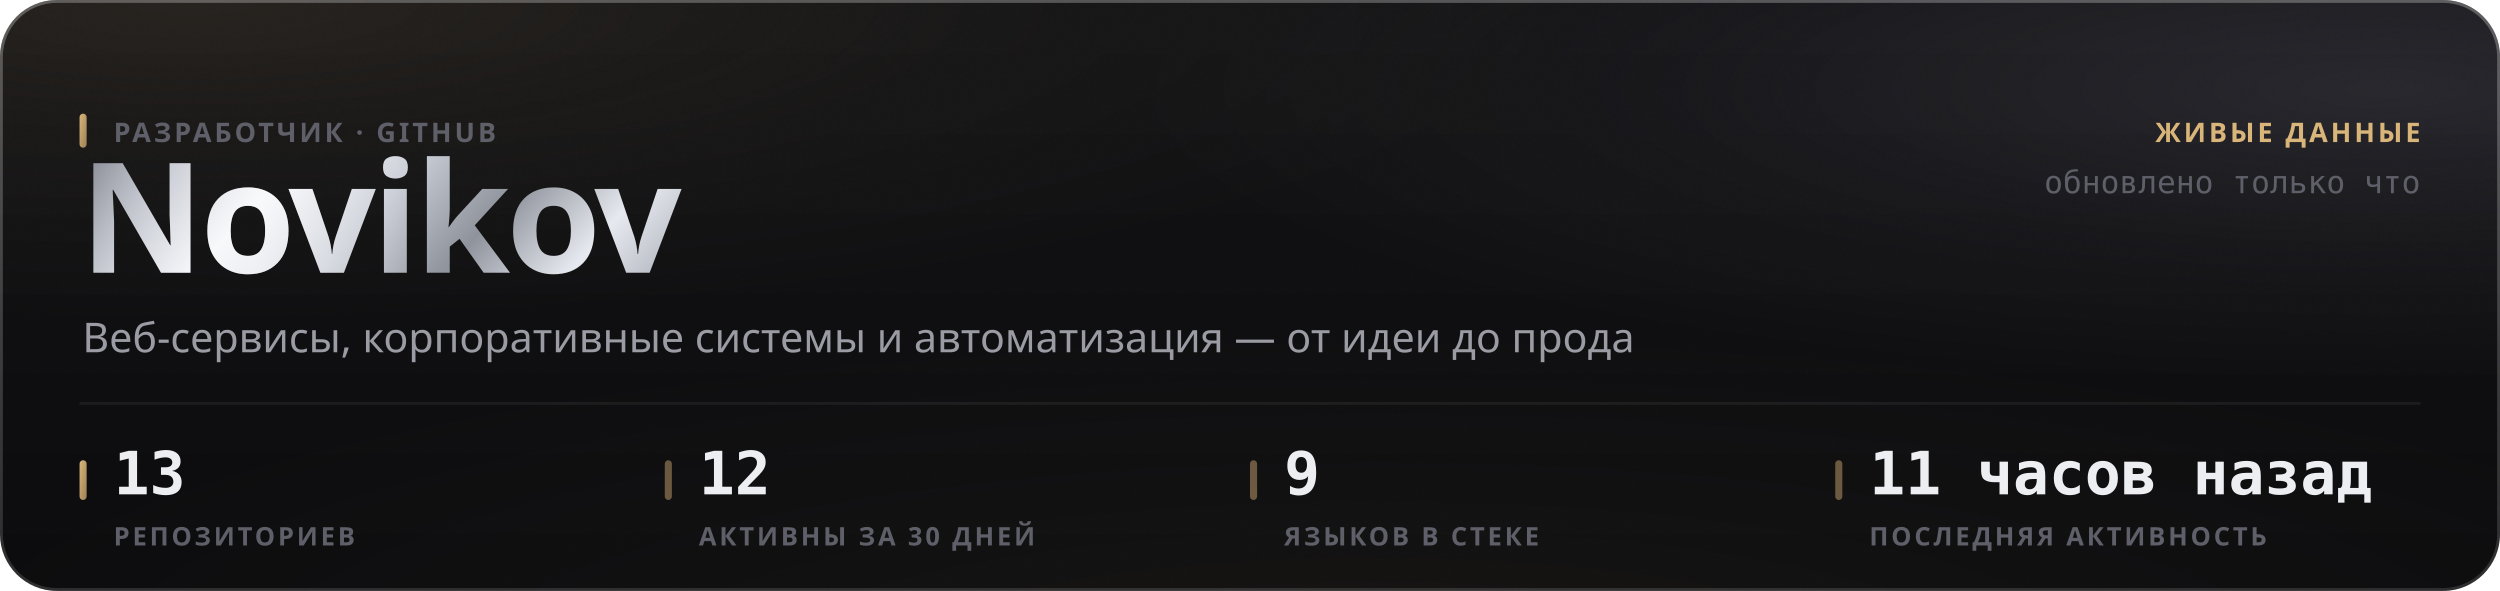
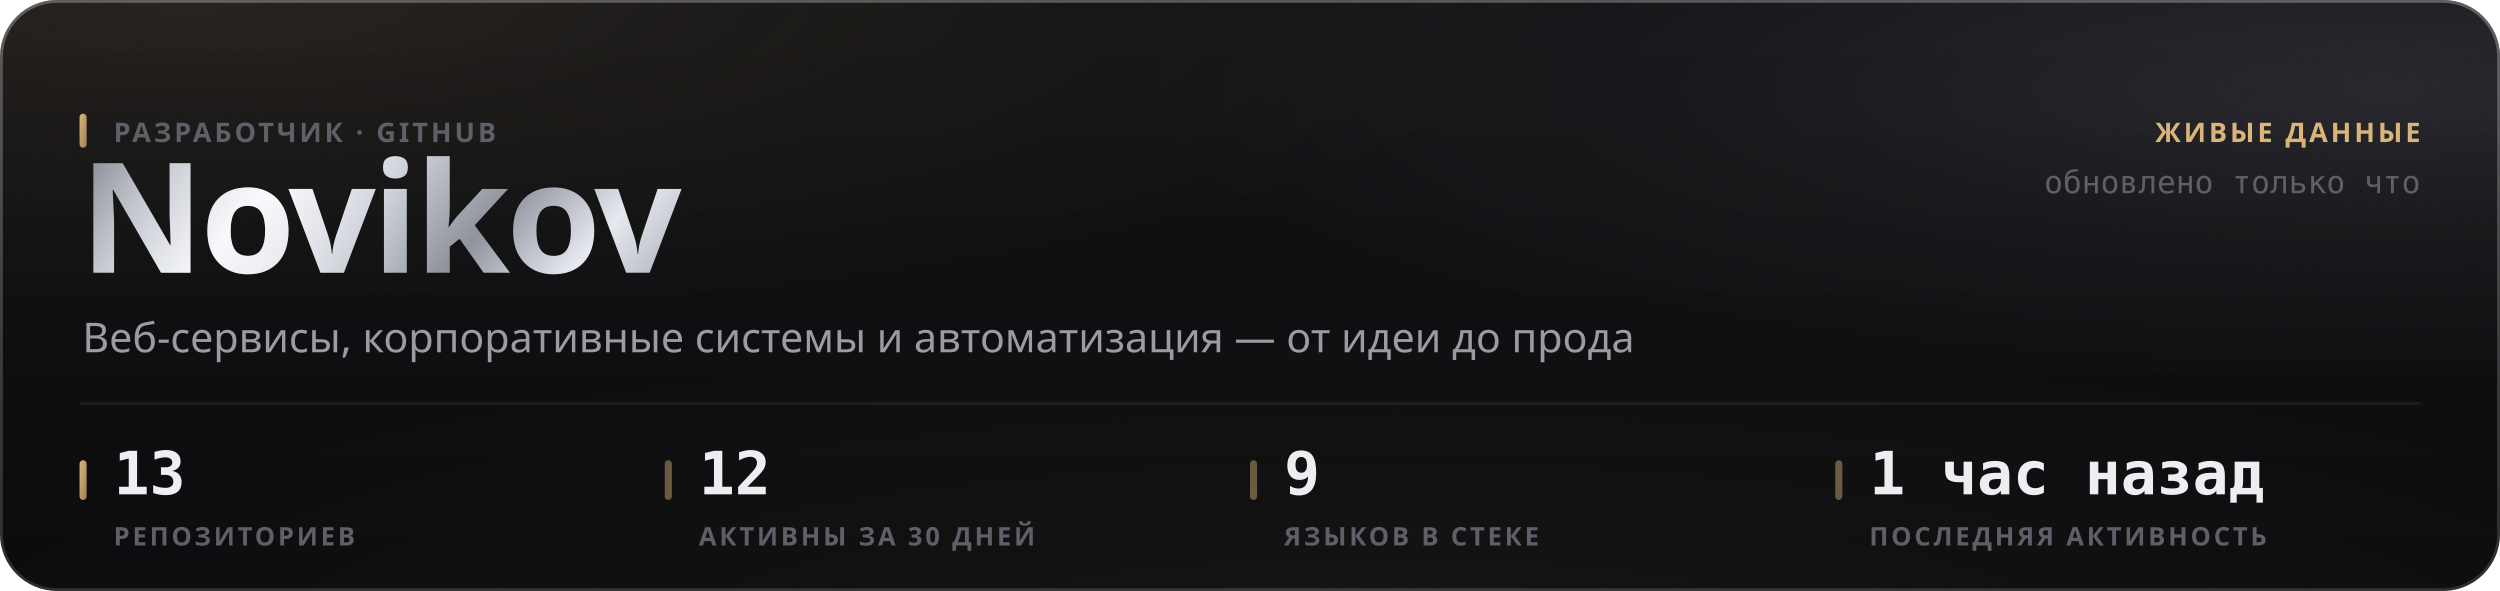
<svg xmlns="http://www.w3.org/2000/svg" width="880" height="208" viewBox="0 0 880 208" role="img">
  <style>
  text { font-family: -apple-system, BlinkMacSystemFont, 'Segoe UI', 'Noto Sans', Helvetica, Arial, sans-serif; }
  .mono { font-family: ui-monospace, 'SF Mono', 'Cascadia Mono', 'DejaVu Sans Mono', Menlo, Consolas, monospace; font-variant-numeric: tabular-nums; }
  .caps { letter-spacing: .1em; text-transform: uppercase; }

  @keyframes sheen  { from { transform: translateX(-120%); } to { transform: translateX(260%); } }
  @keyframes rise   { from { opacity: 0; transform: translateY(6px); } to { opacity: 1; transform: none; } }
  @keyframes slide  { from { opacity: 0; transform: translateX(-8px); } to { opacity: 1; transform: none; } }
  @keyframes grow   { from { transform: scaleY(0); } to { transform: scaleY(1); } }
  @keyframes widen  { from { transform: scaleX(0); } to { transform: scaleX(1); } }
  @keyframes draw   { from { stroke-dashoffset: 200; } to { stroke-dashoffset: 0; } }

  .sheen { animation: sheen 5.5s cubic-bezier(.45,0,.2,1) infinite; }
  .rise  { animation: rise .5s cubic-bezier(.16,1,.3,1) both; }
  .slide { animation: slide .42s cubic-bezier(.16,1,.3,1) both; }
  .bar   { transform-box: fill-box; transform-origin: 50% 100%;
           animation: grow .62s cubic-bezier(.16,1,.3,1) both; }
  .fill  { transform-box: fill-box; transform-origin: 0% 50%;
           animation: widen .8s cubic-bezier(.16,1,.3,1) both; }
  /* The hidden start state lives in the keyframes, never in the static rule.
     A renderer that ignores CSS animations then falls back to the FINISHED
     state — a drawn line, visible text — instead of an empty panel. */
  .spark { stroke-dasharray: 200;
           animation: draw 1.1s cubic-bezier(.16,1,.3,1) both; }

  @media (prefers-reduced-motion: reduce) {
    .sheen { animation: none; opacity: 0; }
    .rise, .slide, .bar, .fill, .spark { animation: none; opacity: 1; transform: none;
                                         stroke-dashoffset: 0; }
  }</style>
  <defs>
    <filter id="grain5" x="0" y="0" width="100%" height="100%">
      <feTurbulence type="fractalNoise" baseFrequency="0.85" numOctaves="3" stitchTiles="stitch" />
      <feColorMatrix type="saturate" values="0" />
    </filter>
    <linearGradient id="accent1" x1="0" y1="0" x2="1" y2="1">
      <stop offset="0%" stop-color="#d9b57a" />
      <stop offset="100%" stop-color="#9d8155" />
    </linearGradient>
    <radialGradient id="aurora6" cx="0.08" cy="0" r="0.55">
      <stop offset="0%" stop-color="#d9b47a" stop-opacity="0.1" />
      <stop offset="55%" stop-color="#d9b47a" stop-opacity="0.035" />
      <stop offset="100%" stop-color="#d9b47a" stop-opacity="0" />
    </radialGradient>
    <radialGradient id="aurora7" cx="0.95" cy="0.15" r="0.5">
      <stop offset="0%" stop-color="#706f83" stop-opacity="0.22" />
      <stop offset="55%" stop-color="#706f83" stop-opacity="0.077" />
      <stop offset="100%" stop-color="#706f83" stop-opacity="0" />
    </radialGradient>
    <radialGradient id="aurora8" cx="0.55" cy="1.15" r="0.6">
      <stop offset="0%" stop-color="#b39b74" stop-opacity="0.07" />
      <stop offset="55%" stop-color="#b39b74" stop-opacity="0.025" />
      <stop offset="100%" stop-color="#b39b74" stop-opacity="0" />
    </radialGradient>
    <linearGradient id="glass2" x1="0" y1="0" x2="0" y2="1">
      <stop offset="0%" stop-color="#ffffff" stop-opacity="0.036" />
      <stop offset="100%" stop-color="#ffffff" stop-opacity="0.007" />
    </linearGradient>
    <linearGradient id="rim3" x1="0" y1="0" x2="0" y2="1">
      <stop offset="0%" stop-color="#ffffff" stop-opacity="0.182" />
      <stop offset="100%" stop-color="#ffffff" stop-opacity="0.025" />
    </linearGradient>
    <linearGradient id="spec4" x1="0" y1="0" x2="1" y2="0">
      <stop offset="0%" stop-color="#ffffff" stop-opacity="0" />
      <stop offset="35%" stop-color="#ffffff" stop-opacity="0.336" />
      <stop offset="70%" stop-color="#ffffff" stop-opacity="0.118" />
      <stop offset="100%" stop-color="#ffffff" stop-opacity="0" />
    </linearGradient>
    <linearGradient id="metal9" x1="0" y1="0" x2="1" y2="0.25">
      <stop offset="0%" stop-color="#6e7078" />
      <stop offset="16.667%" stop-color="#b4b8c2" />
      <stop offset="33.333%" stop-color="#f2f4f8" />
      <stop offset="50%" stop-color="#c7cbd4" />
      <stop offset="66.667%" stop-color="#8f939c" />
      <stop offset="83.333%" stop-color="#e6e9ef" />
      <stop offset="100%" stop-color="#a7abb4" />
    </linearGradient>
    <linearGradient id="sheengrad11" x1="0" y1="0" x2="1" y2="0">
      <stop offset="0%" stop-color="#ffffff" stop-opacity="0" />
      <stop offset="50%" stop-color="#ffffff" stop-opacity="0.5" />
      <stop offset="100%" stop-color="#ffffff" stop-opacity="0" />
    </linearGradient>
    <clipPath id="wordclip10">
      <text x="28" y="96" font-size="54" font-weight="800" letter-spacing="-0.025em" font-family="-apple-system, BlinkMacSystemFont, 'Segoe UI', Helvetica, Arial, sans-serif">Novikov</text>
    </clipPath>
  </defs>
  <rect width="880" height="208" rx="20" fill="#0a0a0c" />
  <rect width="880" height="208" rx="20" fill="url(#aurora6)" />
  <rect width="880" height="208" rx="20" fill="url(#aurora7)" />
  <rect width="880" height="208" rx="20" fill="url(#aurora8)" />
  <rect width="880" height="208" rx="20" fill="url(#glass2)" />
  <rect width="880" height="208" rx="20" filter="url(#grain5)" opacity="0.085" style="mix-blend-mode:overlay" />
  <rect x=".5" y=".5" width="879" height="207" rx="19.5" fill="none" stroke="rgba(255,255,255,0.11)" />
  <rect x=".5" y=".5" width="879" height="207" rx="19.5" fill="none" stroke="url(#rim3)" />
  <path d="M20 1 H860" stroke="url(#spec4)" stroke-width="1.2" fill="none" />
  <g clip-path="url(#wordclip10)">
    <rect x="28" y="42" width="248.651" height="70.2" fill="url(#metal9)" />
    <rect class="sheen" x="28" y="42" width="124.325" height="70.2" fill="url(#sheengrad11)" />
  </g>
  <rect x="28" y="40" width="2.5" height="12" rx="1.25" fill="url(#accent1)" />
  <text x="40" y="50" font-size="9.5" font-weight="600" fill="#5e5f68" letter-spacing="0.11em">РАЗРАБОТЧИК · GITHUB</text>
  <text x="29" y="124" font-size="14.5" font-weight="400" fill="#9a9ba3">Веб-сервисы, корпоративные системы и автоматизация — от идеи до прода</text>
  <text x="852" y="50" font-size="9.5" font-weight="600" fill="#d9b57a" text-anchor="end" letter-spacing="0.11em">ЖИВЫЕ ДАННЫЕ</text>
  <text x="852" y="68" font-size="11" font-weight="400" fill="#5e5f68" text-anchor="end" class="mono">обновлено только что</text>
  <path d="M28 142 H852" stroke="rgba(255,255,255,0.06)" stroke-width="1" />
  <rect x="28" y="162" width="2.5" height="14" rx="1.25" fill="url(#accent1)" />
  <text x="40" y="174" font-size="21" font-weight="700" fill="#edeef2" class="mono rise" opacity="1">13</text>
  <text x="40" y="192" font-size="9" font-weight="600" fill="#5e5f68" letter-spacing="0.11em">РЕПОЗИТОРИЕВ</text>
  <rect x="234" y="162" width="2.5" height="14" rx="1.25" fill="rgba(217,181,122,0.45)" />
  <text x="246" y="174" font-size="21" font-weight="700" fill="#edeef2" class="mono rise" opacity="1">12</text>
  <text x="246" y="192" font-size="9" font-weight="600" fill="#5e5f68" letter-spacing="0.11em">АКТИВНЫ ЗА 30 ДНЕЙ</text>
  <rect x="440" y="162" width="2.5" height="14" rx="1.25" fill="rgba(217,181,122,0.45)" />
  <text x="452" y="174" font-size="21" font-weight="700" fill="#edeef2" class="mono rise" opacity="1">9</text>
  <text x="452" y="192" font-size="9" font-weight="600" fill="#5e5f68" letter-spacing="0.11em">ЯЗЫКОВ В СТЕКЕ</text>
  <rect x="646" y="162" width="2.5" height="14" rx="1.25" fill="rgba(217,181,122,0.45)" />
-   <text x="658" y="174" font-size="21" font-weight="700" fill="#edeef2" class="mono rise" opacity="1">11 часов назад</text>
+   <text x="658" y="174" font-size="21" font-weight="700" fill="#edeef2" class="mono rise" opacity="1">1 час назад</text>
  <text x="658" y="192" font-size="9" font-weight="600" fill="#5e5f68" letter-spacing="0.11em">ПОСЛЕДНЯЯ АКТИВНОСТЬ</text>
</svg>
